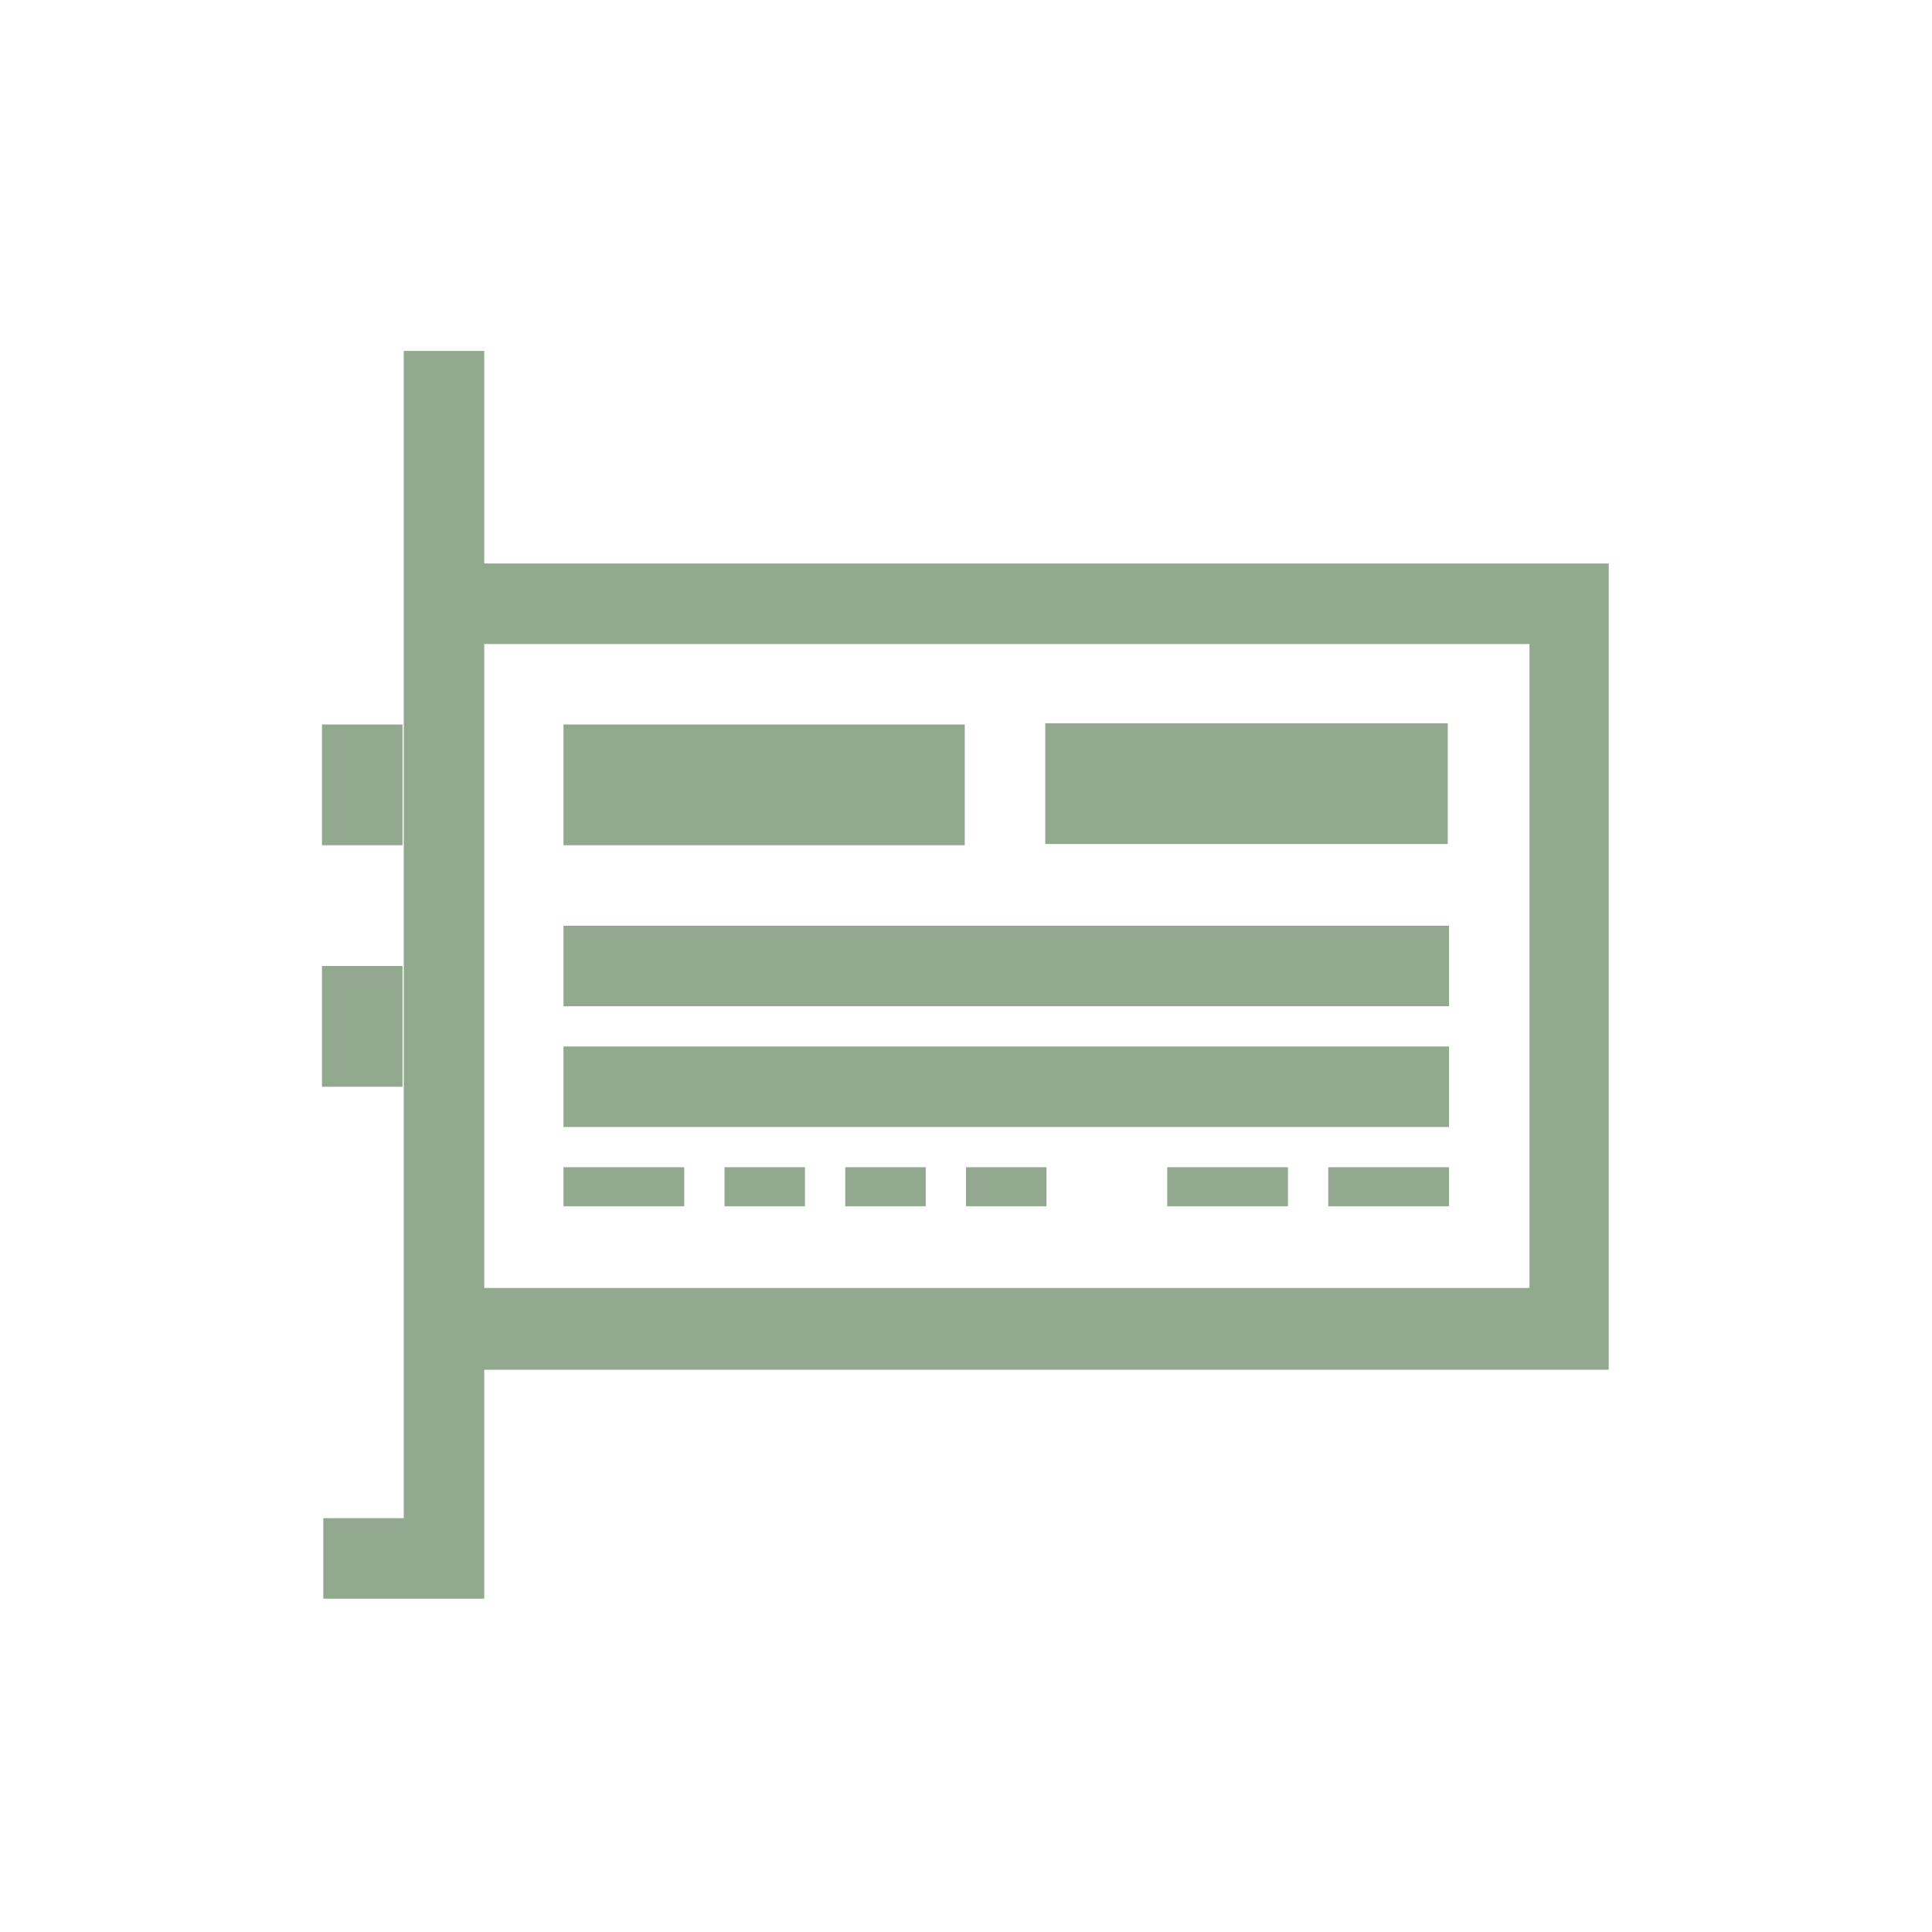
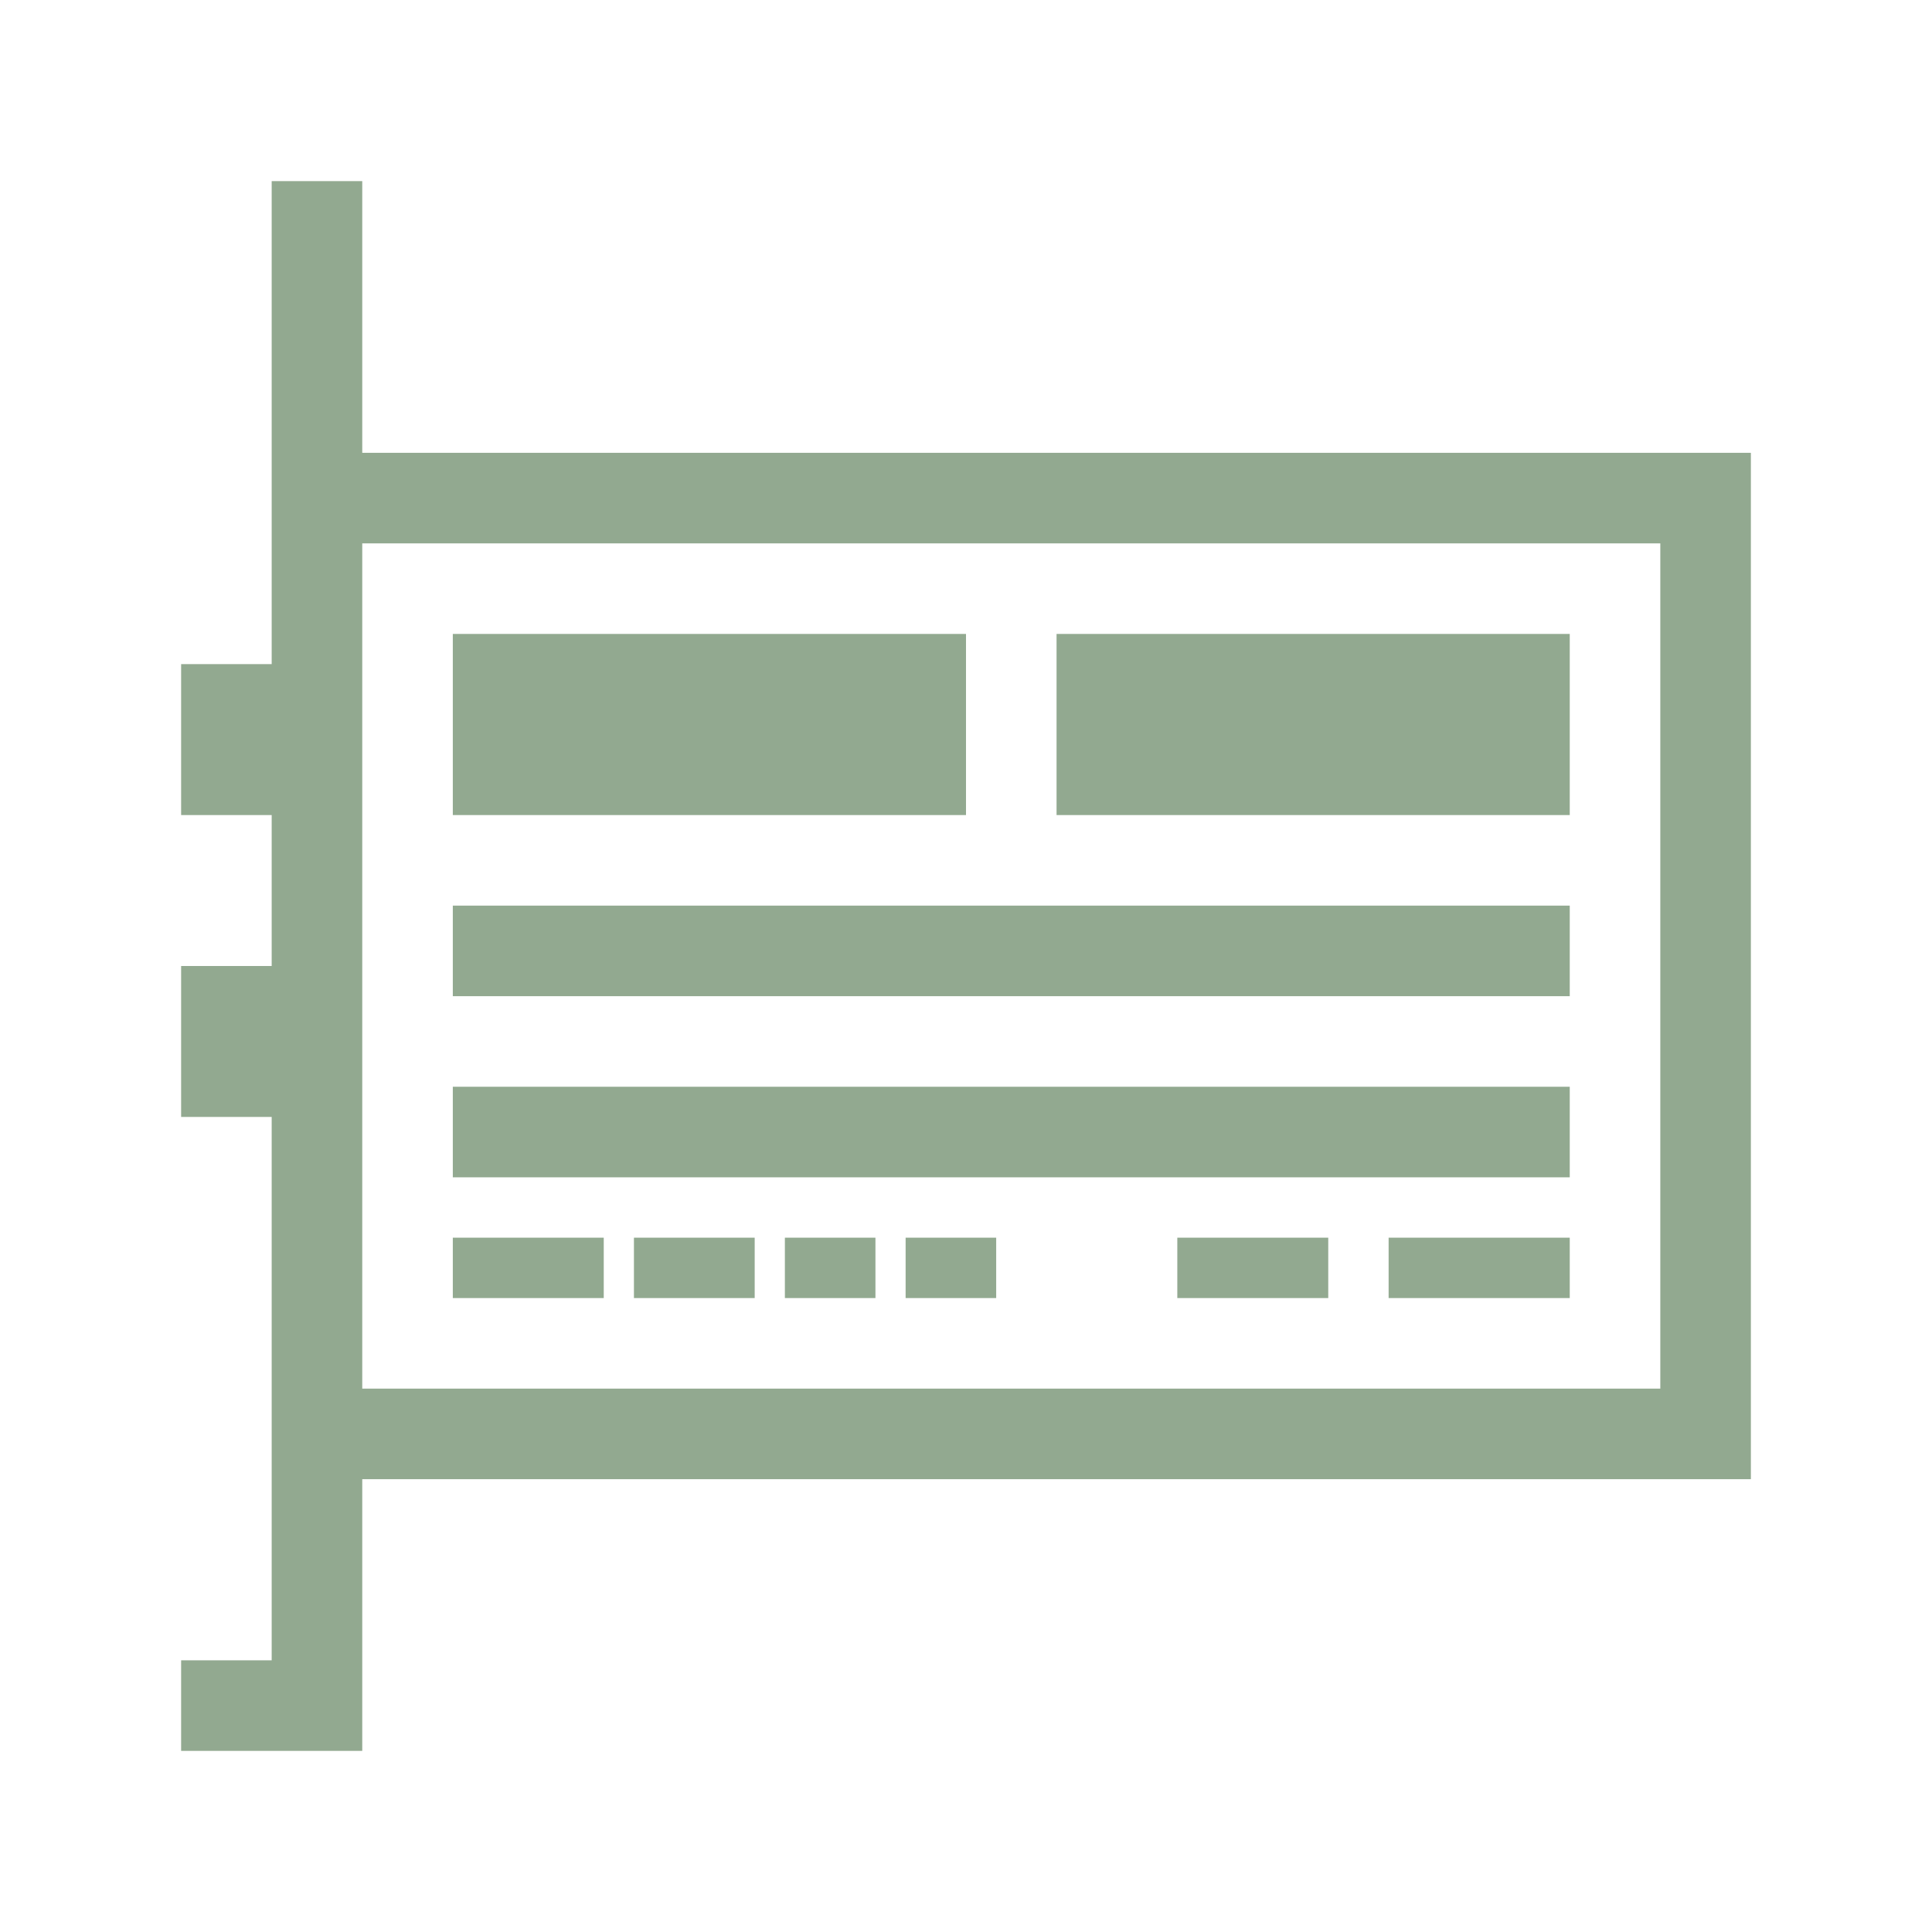
- <svg xmlns="http://www.w3.org/2000/svg" width="128" height="128" viewBox="0 0 128 128">
-   <path style="fill:#92a990" d="M 26.75 23.25 L 26.75 100.582 L 21.418 100.582 L 21.418 105.918 L 32.082 105.918 L 32.082 90.75 L 106.582 90.75 L 106.582 37.332 L 32.082 37.332 L 32.082 23.25 Z M 32.082 42.668 L 101.332 42.668 L 101.332 85.332 L 32.082 85.332 Z M 69.25 47.918 L 69.25 55.918 L 95.918 55.918 L 95.918 47.918 Z M 21.332 48 L 21.332 56 L 26.668 56 L 26.668 48 Z M 37.332 48 L 37.332 56 L 63.918 56 L 63.918 48 Z M 37.332 61.332 L 37.332 66.668 L 96 66.668 L 96 61.332 Z M 21.332 64 L 21.332 72 L 26.668 72 L 26.668 64 Z M 37.332 69.332 L 37.332 74.668 L 96 74.668 L 96 69.332 Z M 37.332 77.332 L 37.332 79.918 L 45.332 79.918 L 45.332 77.332 Z M 48 77.332 L 48 79.918 L 53.332 79.918 L 53.332 77.332 Z M 56 77.332 L 56 79.918 L 61.332 79.918 L 61.332 77.332 Z M 64 77.332 L 64 79.918 L 69.332 79.918 L 69.332 77.332 Z M 77.332 77.332 L 77.332 79.918 L 85.332 79.918 L 85.332 77.332 Z M 88 77.332 L 88 79.918 L 96 79.918 L 96 77.332 Z " />
+ <svg xmlns="http://www.w3.org/2000/svg" width="128" height="128" viewBox="0 0 128 128" id="svg2" version="1.1">
+   <defs id="defs8" />
+   <path style="fill:#92a990" d="m 18,12 0,32 -6,0 0,10 6,0 0,10 -6,0 0,10 6,0 0,36 -6,0 0,6 12,0 0,-18 92,0 0,-68 -92,0 0,-18 z m 6,24 86,0 0,56 -86,0 z m 46,6 0,12 34,0 0,-12 z m -40,0 0,12 34,0 0,-12 z m 0,18 0,6 74,0 0,-6 z m 0,12 0,6 74,0 0,-6 z M 30,82 l 0,4 10,0 0,-4 z m 12,0 0,4 8,0 0,-4 z m 10,0 0,4 6,0 0,-4 z m 8,0 0,4 6,0 0,-4 z m 18,0 0,4 10,0 0,-4 z m 14,0 0,4 12,0 0,-4 z" id="path4" />
</svg>
